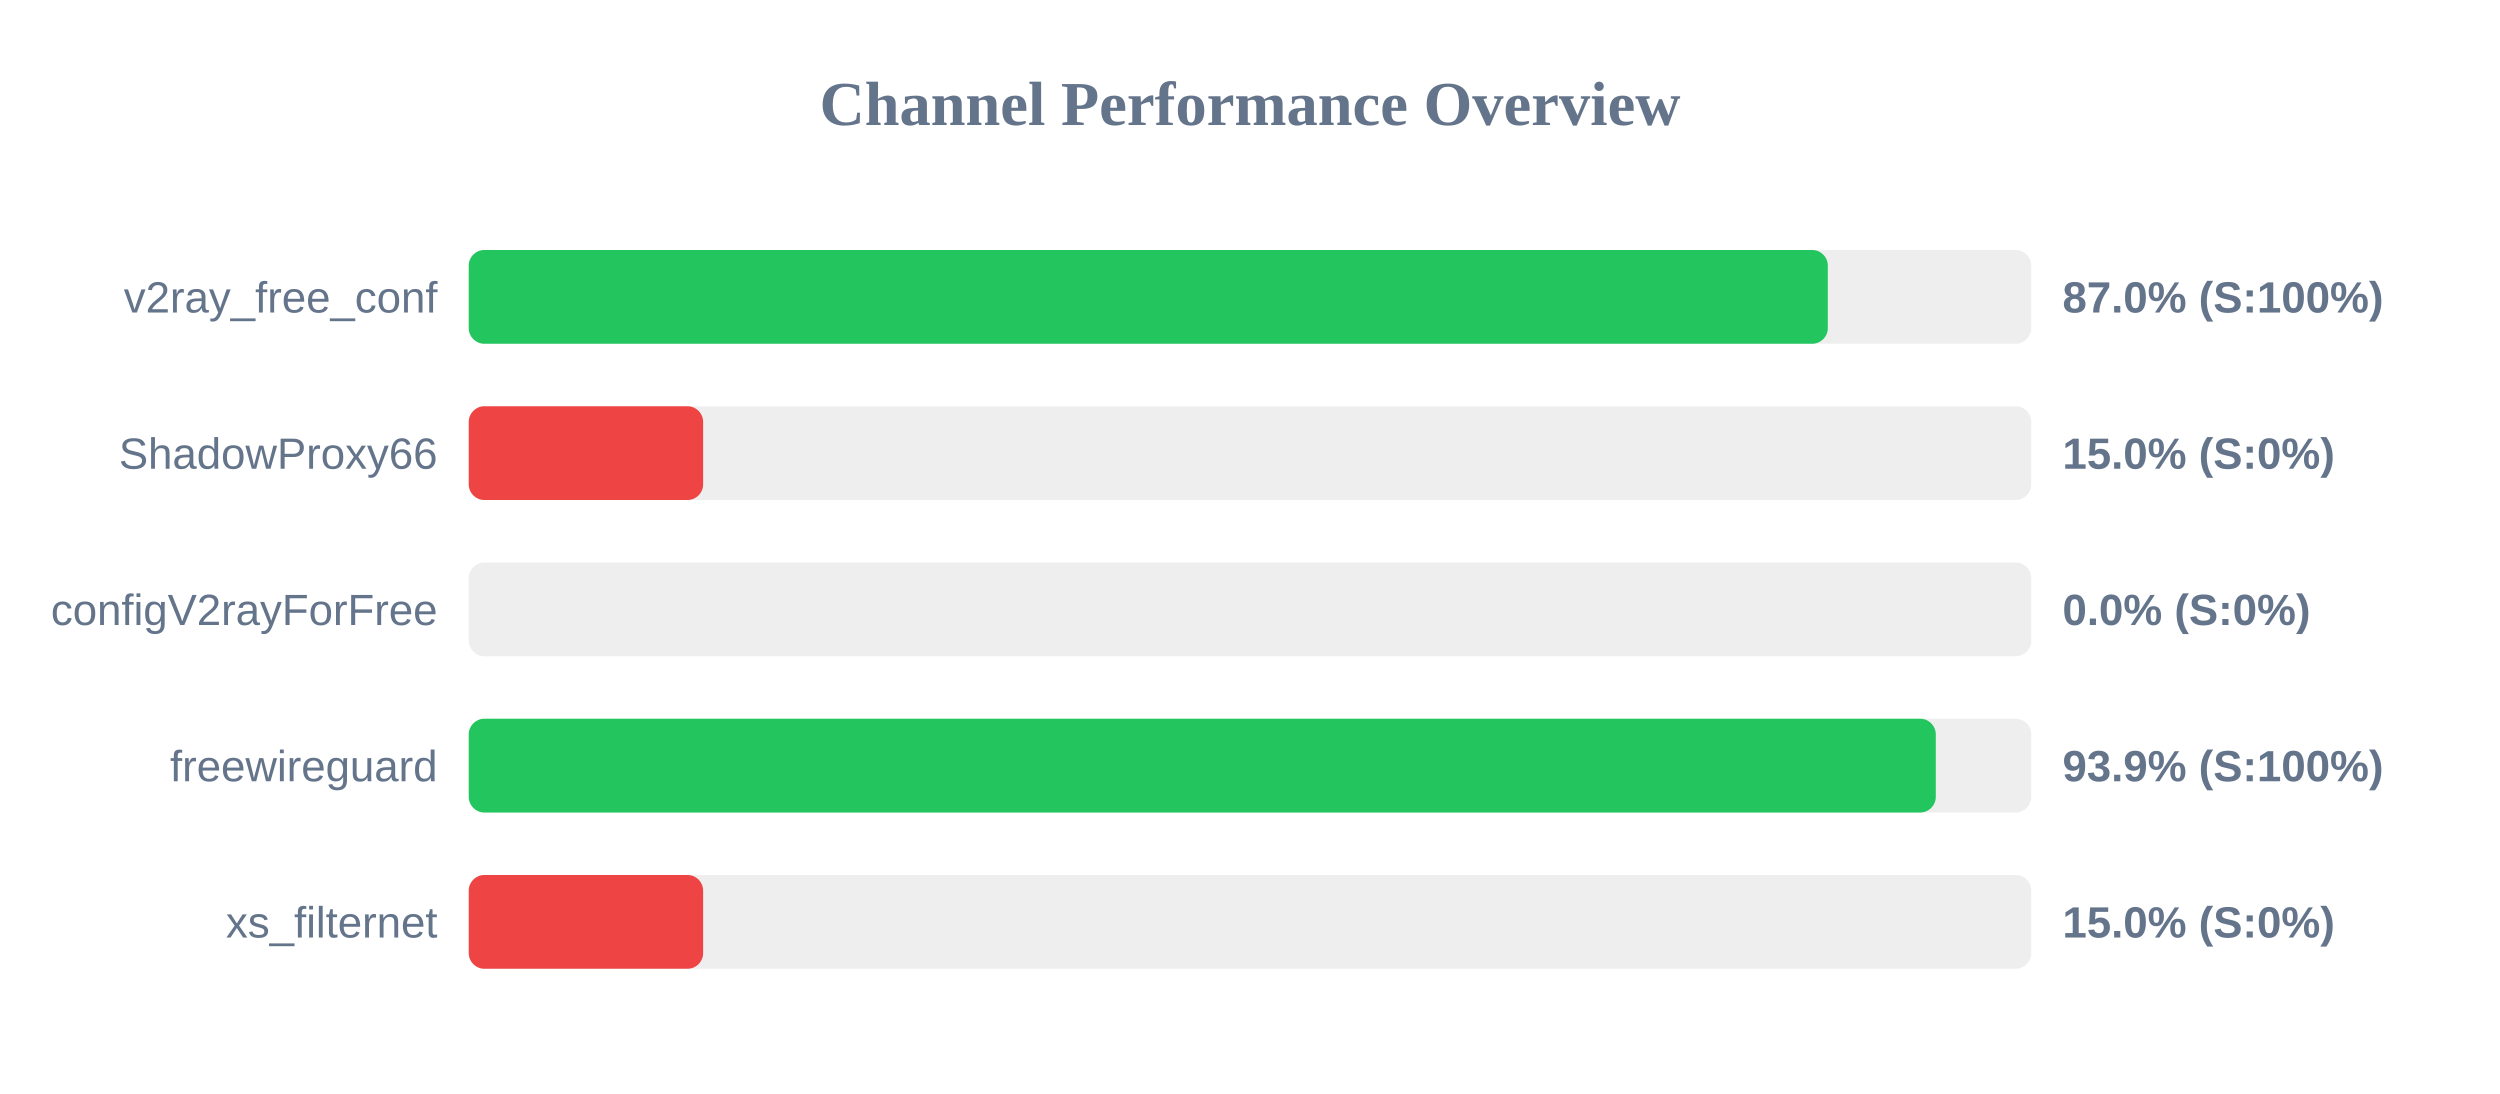
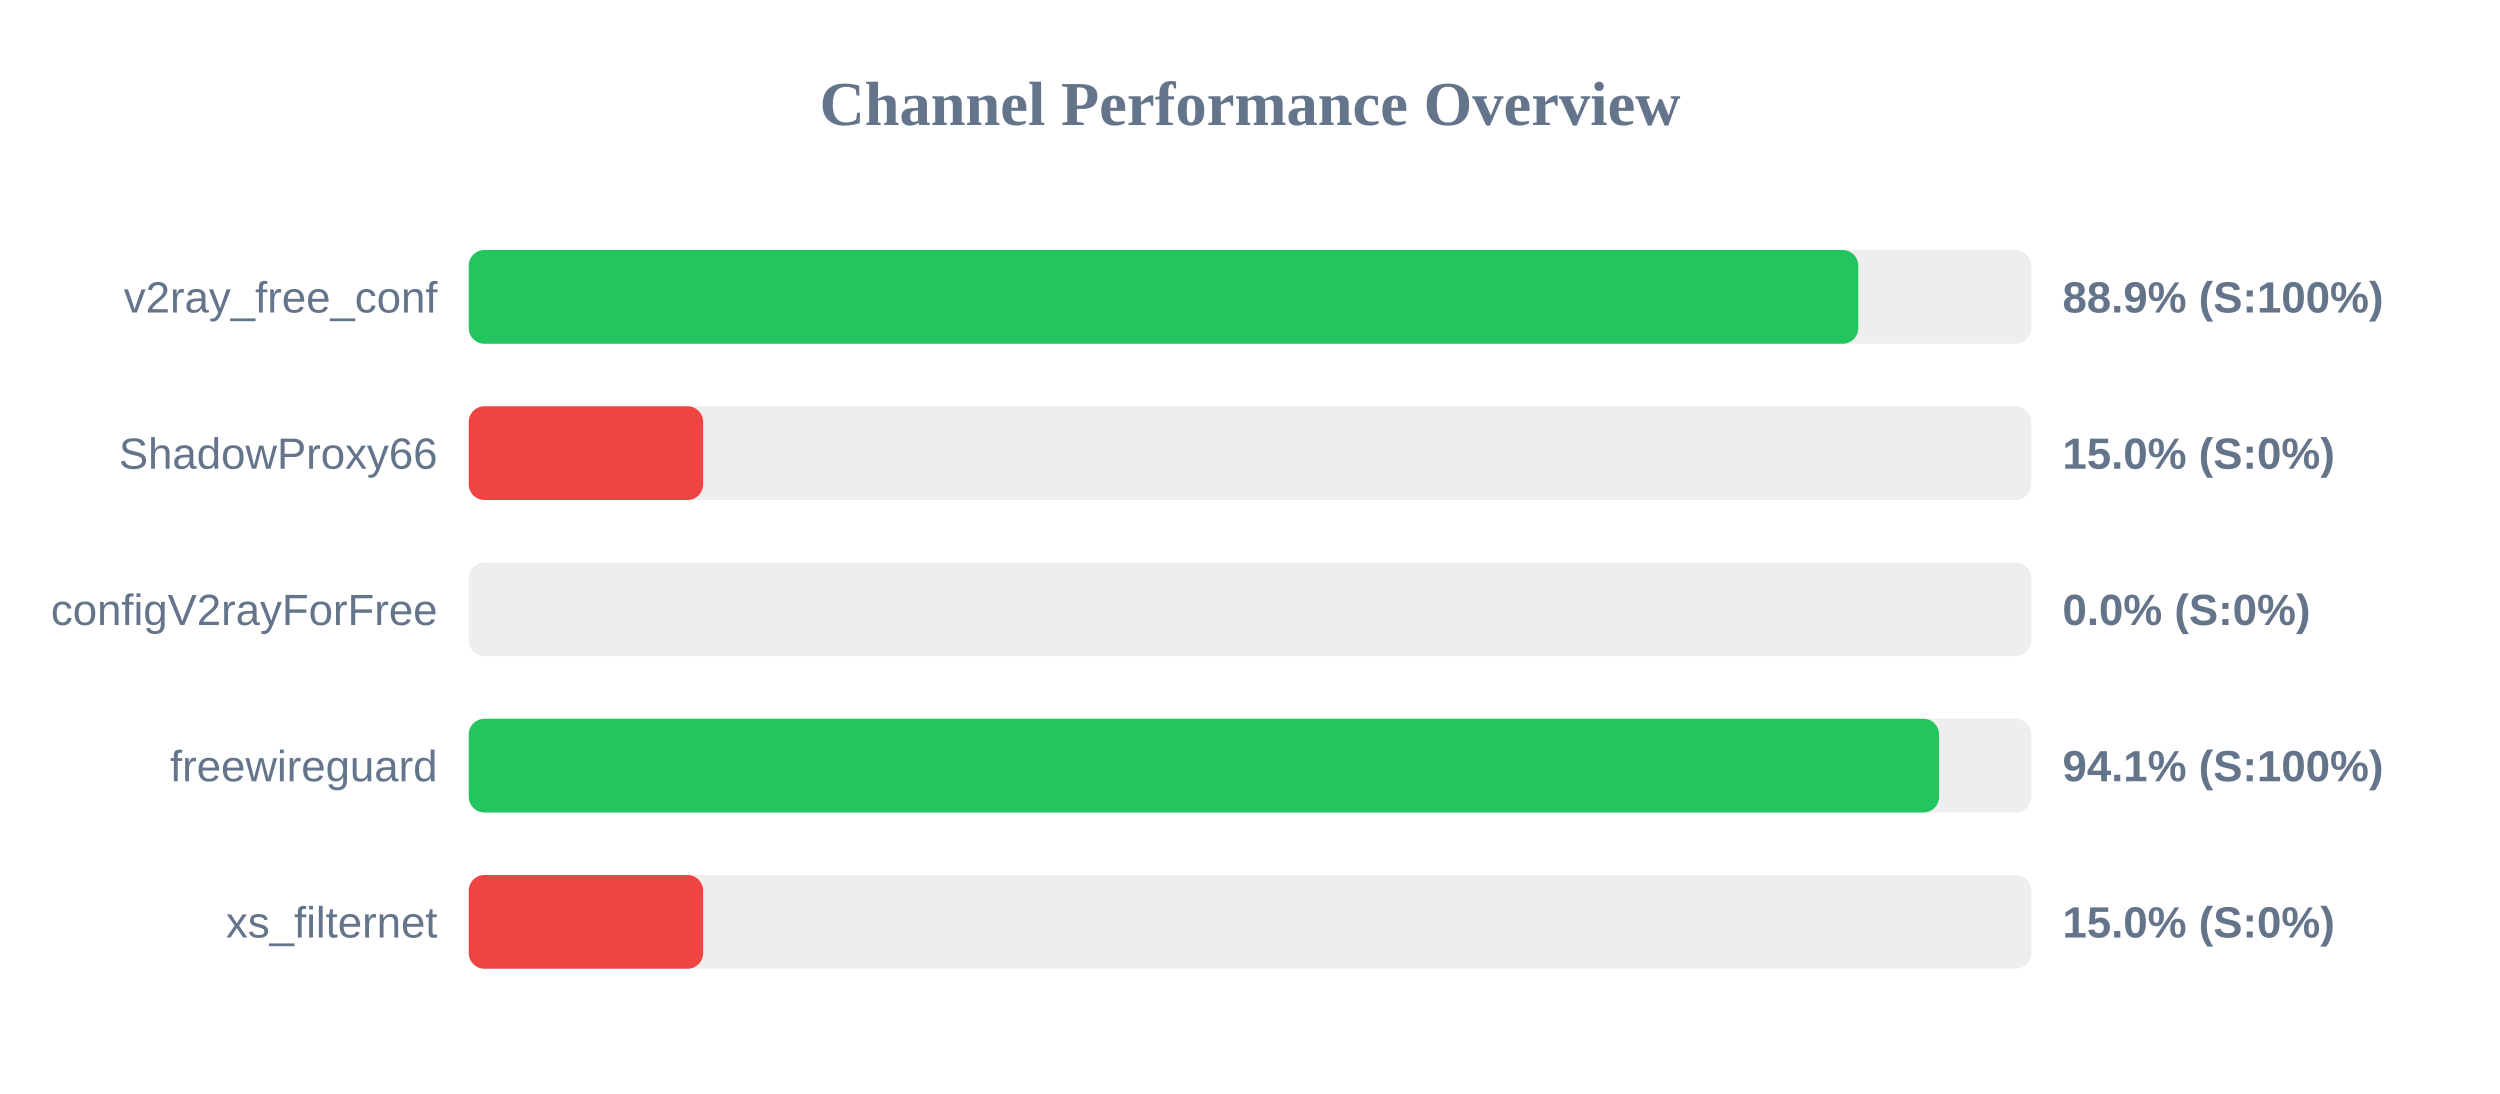
<svg xmlns="http://www.w3.org/2000/svg" width="800" height="350" version="1.1">
  <style>
        .row { font: 14px Arial; fill: #64748b; }
        .score { font: bold 14px Arial; fill: #64748b; }
    </style>
  <text x="400" y="40" text-anchor="middle" font-size="20px" font-weight="bold" fill="#64748b">Channel Performance Overview</text>
  <rect x="150" y="80" width="500" height="30" fill="#eee" rx="5" />
-   <rect x="150" y="80" width="434.9" height="30" fill="#22c55e" rx="5" />
+   <rect x="150" y="80" width="444.65" height="30" fill="#22c55e" rx="5" />
  <text x="140" y="100" text-anchor="end" class="row">v2ray_free_conf</text>
-   <text x="660" y="100" text-anchor="start" class="score">87.0% (S:100%)</text>
+   <text x="660" y="100" text-anchor="start" class="score">88.9% (S:100%)</text>
  <rect x="150" y="130" width="500" height="30" fill="#eee" rx="5" />
  <rect x="150" y="130" width="75.0" height="30" fill="#ef4444" rx="5" />
  <text x="140" y="150" text-anchor="end" class="row">ShadowProxy66</text>
  <text x="660" y="150" text-anchor="start" class="score">15.0% (S:0%)</text>
  <rect x="150" y="180" width="500" height="30" fill="#eee" rx="5" />
  <rect x="150" y="180" width="0.0" height="30" fill="#ef4444" rx="5" />
  <text x="140" y="200" text-anchor="end" class="row">configV2rayForFree</text>
  <text x="660" y="200" text-anchor="start" class="score">0.0% (S:0%)</text>
  <rect x="150" y="230" width="500" height="30" fill="#eee" rx="5" />
-   <rect x="150" y="230" width="469.45" height="30" fill="#22c55e" rx="5" />
+   <rect x="150" y="230" width="470.5" height="30" fill="#22c55e" rx="5" />
  <text x="140" y="250" text-anchor="end" class="row">freewireguard</text>
-   <text x="660" y="250" text-anchor="start" class="score">93.9% (S:100%)</text>
+   <text x="660" y="250" text-anchor="start" class="score">94.1% (S:100%)</text>
  <rect x="150" y="280" width="500" height="30" fill="#eee" rx="5" />
  <rect x="150" y="280" width="75.0" height="30" fill="#ef4444" rx="5" />
  <text x="140" y="300" text-anchor="end" class="row">xs_filternet</text>
  <text x="660" y="300" text-anchor="start" class="score">15.0% (S:0%)</text>
</svg>
